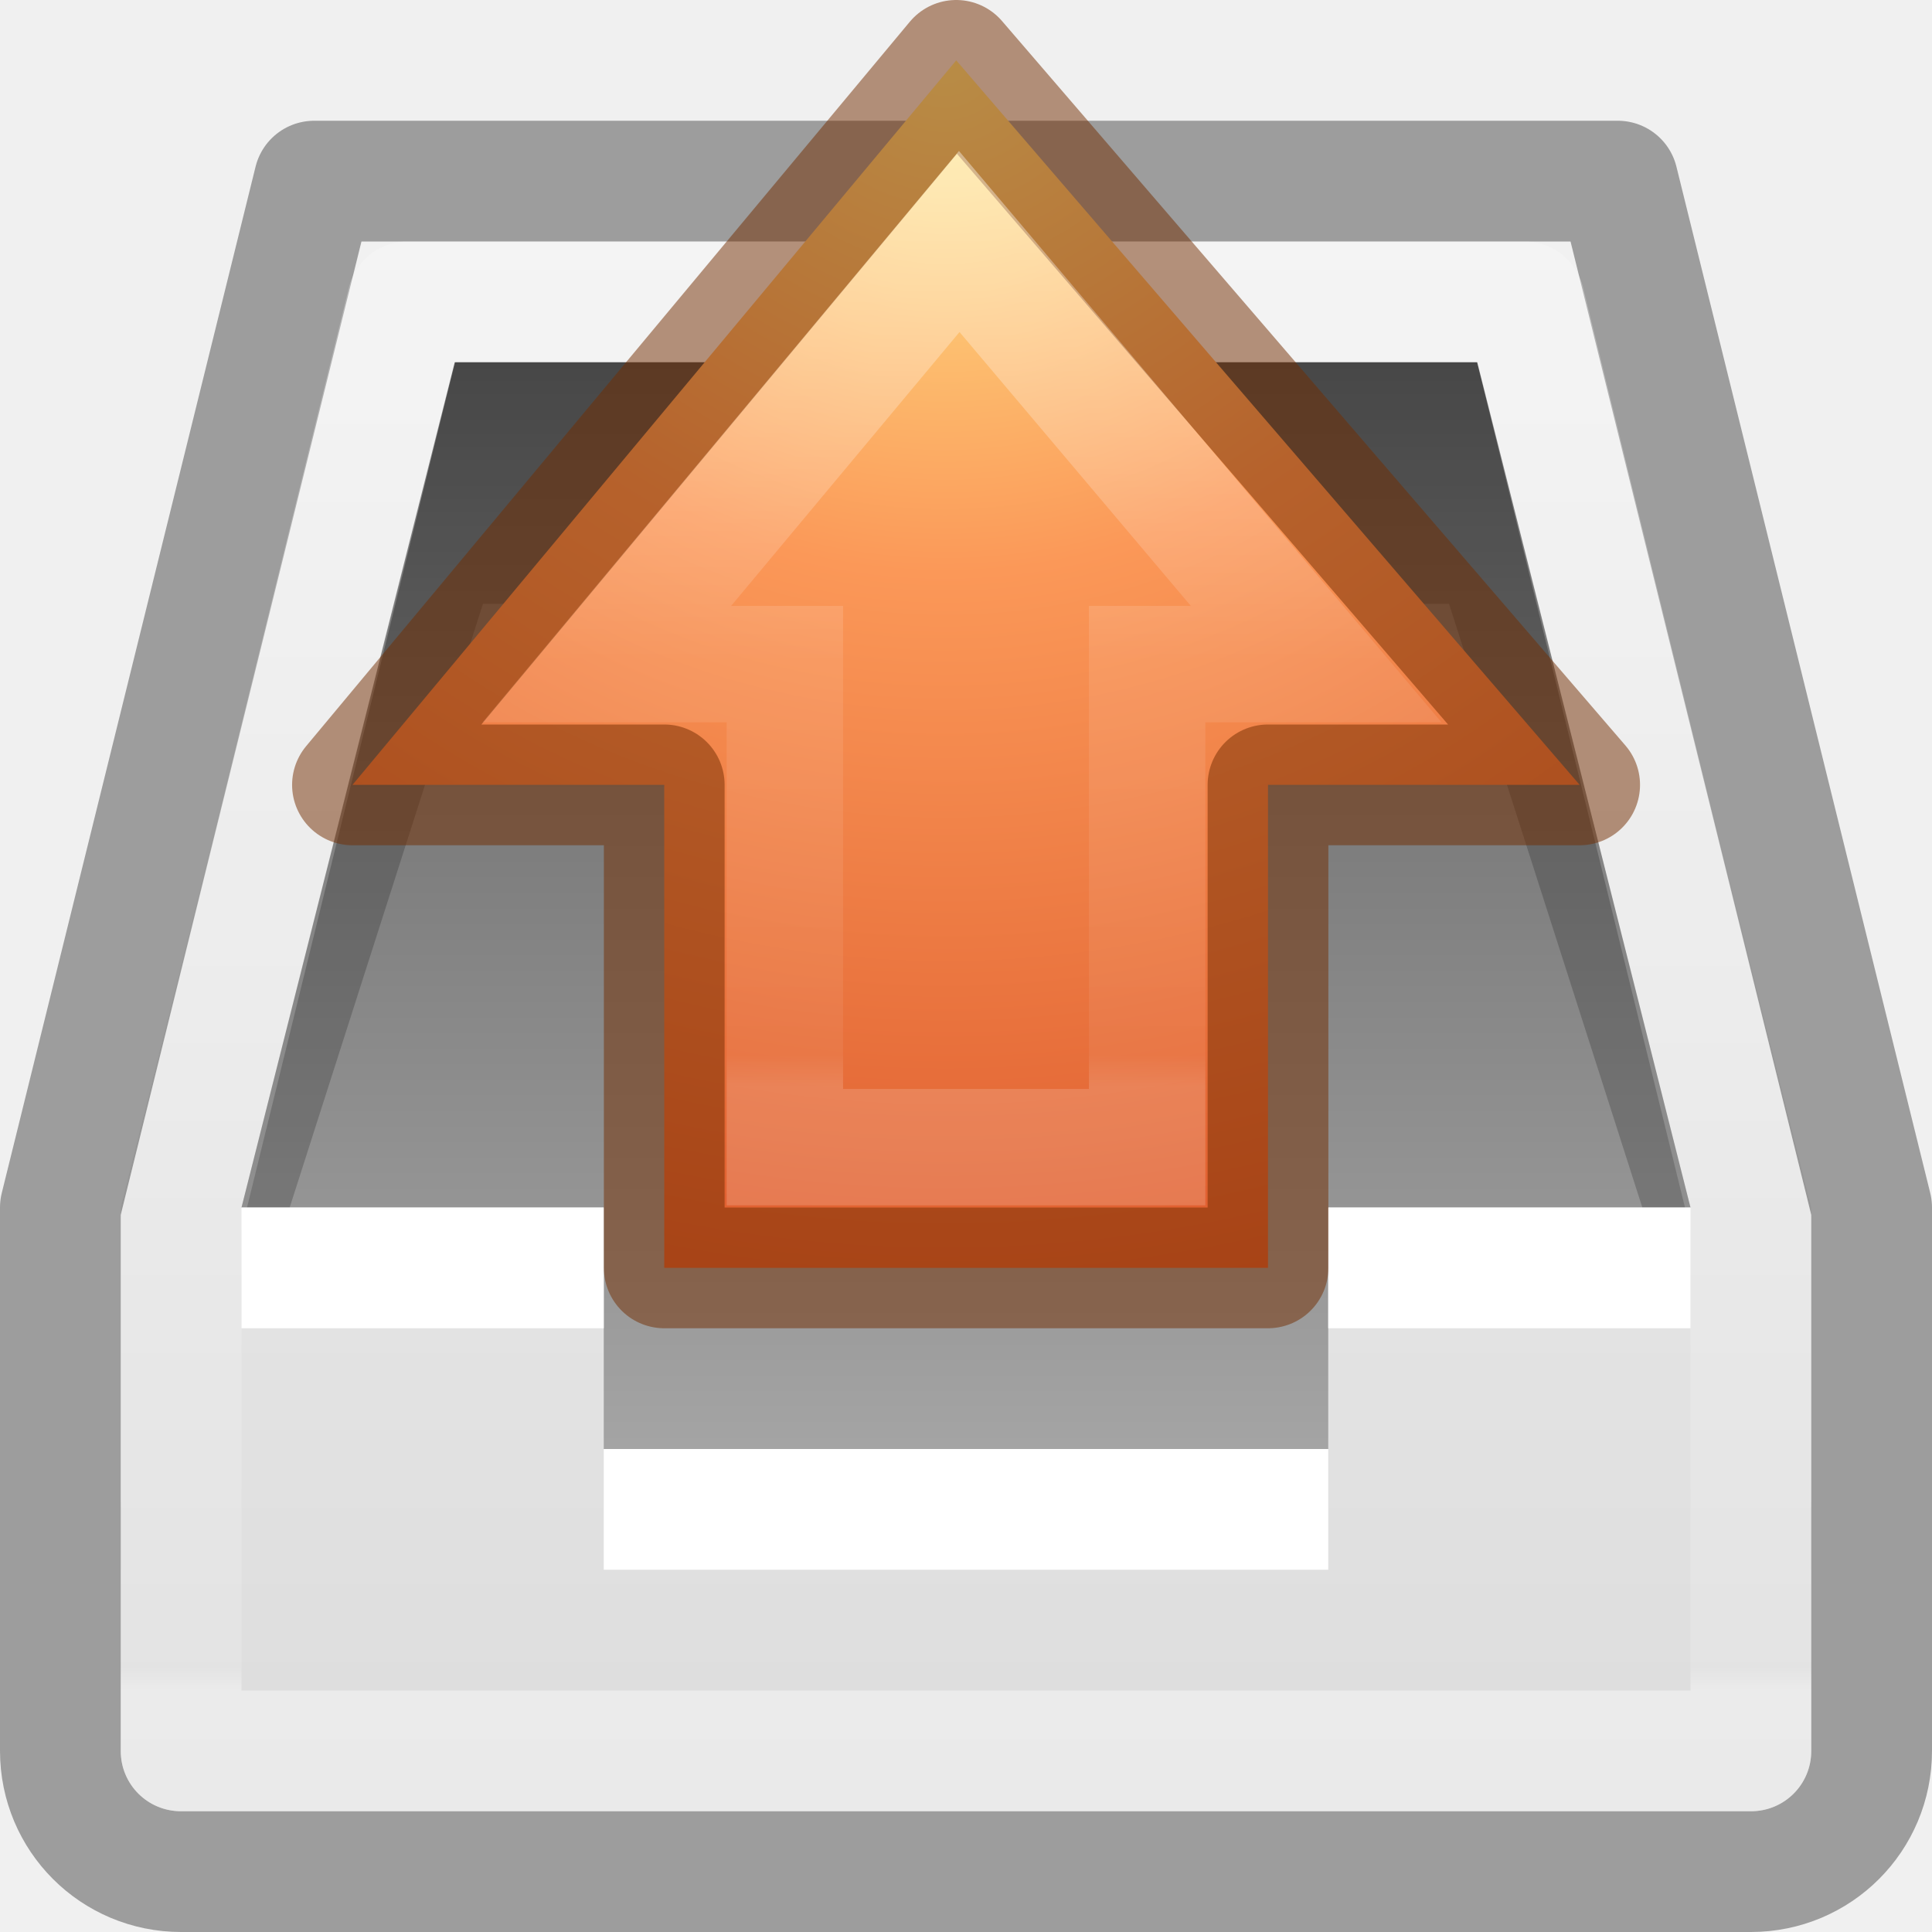
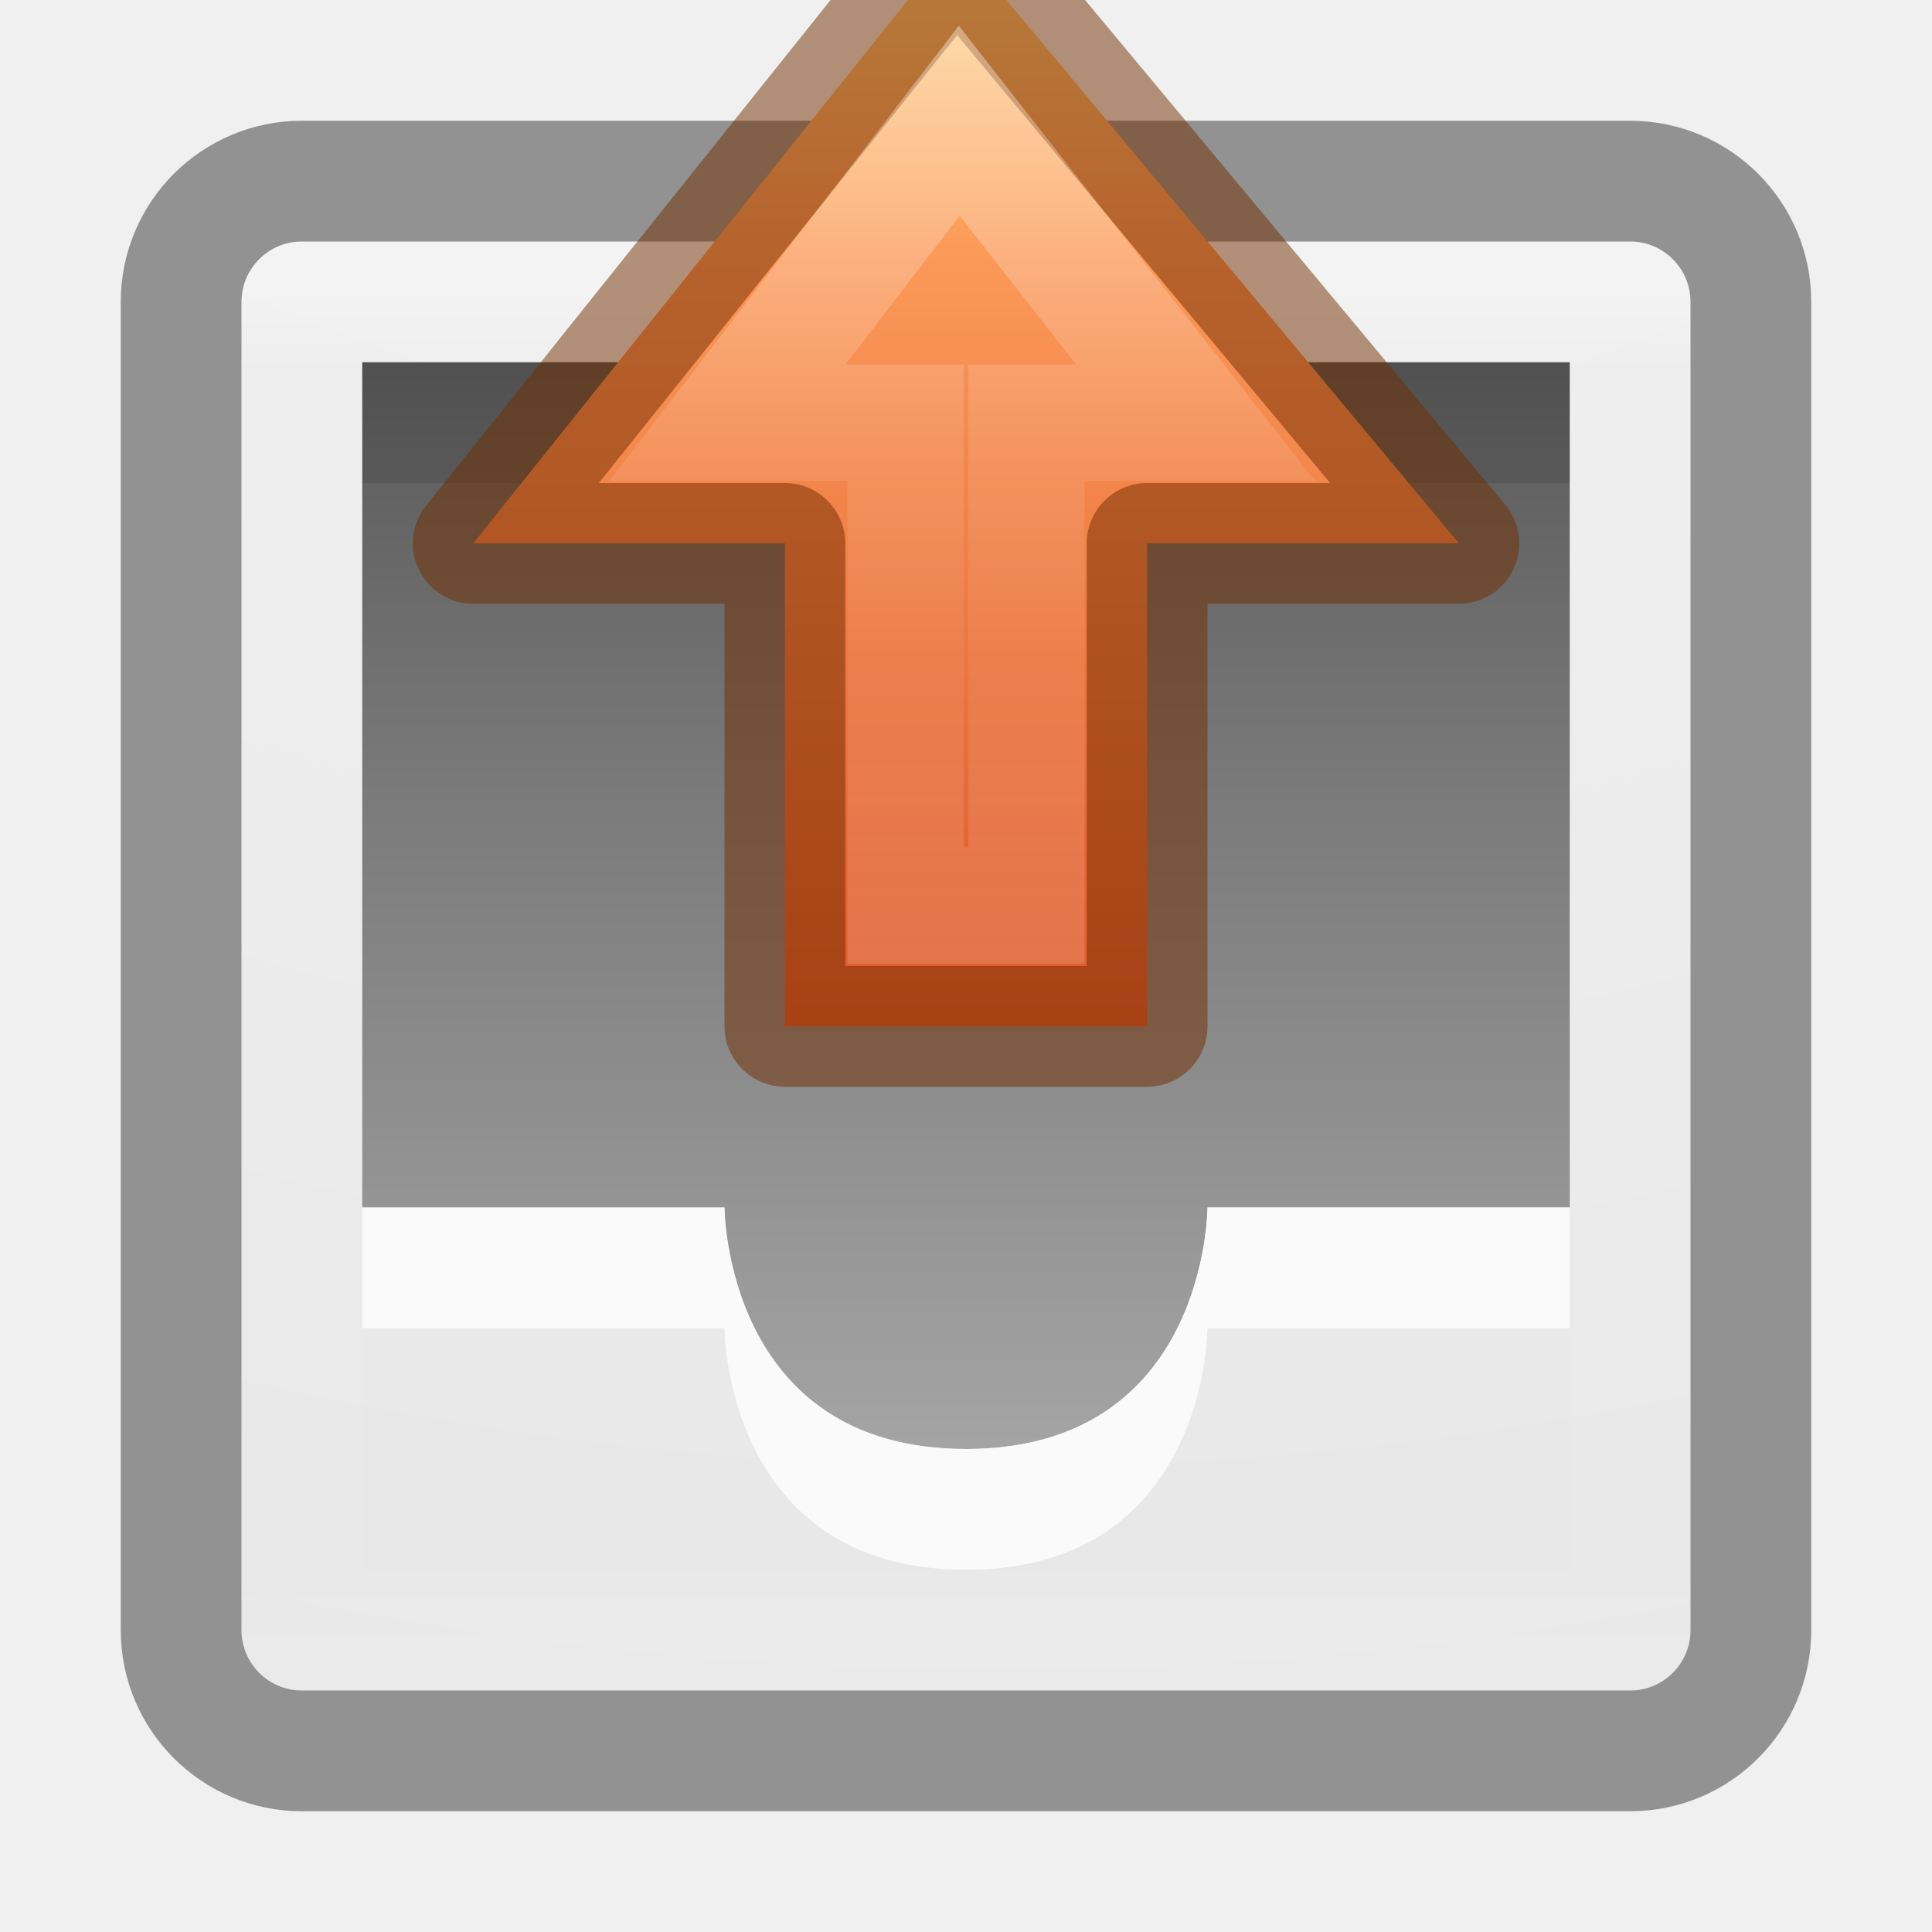
<svg xmlns="http://www.w3.org/2000/svg" xmlns:xlink="http://www.w3.org/1999/xlink" version="1.1" width="16" height="16" id="svg4230">
  <defs id="defs4232">
-     <linearGradient id="linearGradient4090">
-       <stop id="stop4092" style="stop-color:#ffffff;stop-opacity:1" offset="0" />
-       <stop id="stop4094" style="stop-color:#ffffff;stop-opacity:0.235" offset="0.028" />
-       <stop id="stop4096" style="stop-color:#ffffff;stop-opacity:0.157" offset="0.984" />
-       <stop id="stop4098" style="stop-color:#ffffff;stop-opacity:0.392" offset="1" />
-     </linearGradient>
    <linearGradient id="linearGradient2867-449-88-871-390-598-476-591-434-148-57-177-0-454-5">
      <stop id="stop3298-6" style="stop-color:#c7c7c7;stop-opacity:1" offset="0" />
      <stop id="stop3300-7" style="stop-color:#a6a6a6;stop-opacity:1" offset="0.262" />
      <stop id="stop3302-8" style="stop-color:#7b7b7b;stop-opacity:1" offset="0.705" />
      <stop id="stop3304-1" style="stop-color:#595959;stop-opacity:1" offset="1" />
    </linearGradient>
-     <linearGradient x1="7.865" y1="15.5" x2="7.865" y2="3" id="linearGradient3923" xlink:href="#linearGradient2867-449-88-871-390-598-476-591-434-148-57-177-0-454-5" gradientUnits="userSpaceOnUse" />
-     <linearGradient x1="16" y1="0" x2="16" y2="16" id="linearGradient3846-6" xlink:href="#linearGradient3600-0" gradientUnits="userSpaceOnUse" />
    <linearGradient id="linearGradient3600-0">
      <stop id="stop3602-2" style="stop-color:#f4f4f4;stop-opacity:1" offset="0" />
      <stop id="stop3604-00" style="stop-color:#dbdbdb;stop-opacity:1" offset="1" />
    </linearGradient>
-     <linearGradient x1="-15.846" y1="2.962" x2="-15.846" y2="38.231" id="linearGradient4078" xlink:href="#linearGradient4090" gradientUnits="userSpaceOnUse" gradientTransform="matrix(0.3513512,0,0,0.3513513,17.56756,0.5675662)" />
-     <linearGradient id="linearGradient3702-501-757-979">
-       <stop id="stop3091" style="stop-color:#181818;stop-opacity:0" offset="0" />
-       <stop id="stop3093" style="stop-color:#181818;stop-opacity:1" offset="0.5" />
-       <stop id="stop3095" style="stop-color:#181818;stop-opacity:0" offset="1" />
-     </linearGradient>
-     <linearGradient x1="25.058" y1="47.028" x2="25.058" y2="39.999" id="linearGradient3086-631" xlink:href="#linearGradient3702-501-757-979" gradientUnits="userSpaceOnUse" />
-     <linearGradient id="linearGradient3688-464-309-276">
-       <stop id="stop3085" style="stop-color:#181818;stop-opacity:1" offset="0" />
-       <stop id="stop3087" style="stop-color:#181818;stop-opacity:0" offset="1" />
-     </linearGradient>
-     <radialGradient cx="4.993" cy="43.5" r="2.5" fx="4.993" fy="43.5" id="radialGradient3084-992" xlink:href="#linearGradient3688-464-309-276" gradientUnits="userSpaceOnUse" gradientTransform="matrix(2.003784,0,0,1.4,-20.01187,-104.4)" />
-     <linearGradient id="linearGradient3688-166-749-49">
-       <stop id="stop3079" style="stop-color:#181818;stop-opacity:1" offset="0" />
-       <stop id="stop3081" style="stop-color:#181818;stop-opacity:0" offset="1" />
-     </linearGradient>
-     <radialGradient cx="4.993" cy="43.5" r="2.5" fx="4.993" fy="43.5" id="radialGradient3082-993" xlink:href="#linearGradient3688-166-749-49" gradientUnits="userSpaceOnUse" gradientTransform="matrix(2.003784,0,0,1.4,27.98813,-17.4)" />
-     <linearGradient id="linearGradient3600-7-9">
-       <stop id="stop3602-4-6" style="stop-color:#f4f4f4;stop-opacity:1" offset="0" />
-       <stop id="stop3604-5-4" style="stop-color:#dbdbdb;stop-opacity:1" offset="1" />
-     </linearGradient>
-     <linearGradient id="linearGradient4094">
-       <stop id="stop4096-7" style="stop-color:#ffffff;stop-opacity:1" offset="0" />
-       <stop id="stop4098-7" style="stop-color:#ffffff;stop-opacity:0.235" offset="0.02" />
-       <stop id="stop4100" style="stop-color:#ffffff;stop-opacity:0.157" offset="0.991" />
-       <stop id="stop4102" style="stop-color:#ffffff;stop-opacity:0.392" offset="1" />
-     </linearGradient>
-     <linearGradient id="linearGradient3104-5">
-       <stop id="stop3106-9" style="stop-color:#aaaaaa;stop-opacity:1" offset="0" />
-       <stop id="stop3108-8" style="stop-color:#c8c8c8;stop-opacity:1" offset="1" />
-     </linearGradient>
-     <linearGradient id="linearGradient8662-8">
-       <stop id="stop8664-1" style="stop-color:#000000;stop-opacity:1" offset="0" />
-       <stop id="stop8666-5" style="stop-color:#000000;stop-opacity:0" offset="1" />
-     </linearGradient>
-     <radialGradient cx="24.837" cy="36.421" r="15.645" fx="24.837" fy="36.421" id="radialGradient4246" xlink:href="#linearGradient8662-8" gradientUnits="userSpaceOnUse" gradientTransform="matrix(-0.2759814,0,0,-0.2958315,-3.176202,19.31922)" />
-     <linearGradient x1="20" y1="43" x2="20" y2="3" id="linearGradient4249" xlink:href="#linearGradient3104-5" gradientUnits="userSpaceOnUse" gradientTransform="matrix(0.4880685,0,0,0.4871797,-27.19631,-5.663619)" />
-     <linearGradient x1="24" y1="6.584" x2="24" y2="41.416" id="linearGradient4252" xlink:href="#linearGradient4094" gradientUnits="userSpaceOnUse" gradientTransform="matrix(0.4594595,0,0,0.4594595,-26.52578,-4.528257)" />
-     <radialGradient cx="7.496" cy="8.45" r="20" fx="7.496" fy="8.45" id="radialGradient4256" xlink:href="#linearGradient3600-7-9" gradientUnits="userSpaceOnUse" gradientTransform="matrix(0,0.8950525,-0.9468588,-2.4361953e-8,-7.499212,-8.940156)" />
-     <linearGradient x1="23.983" y1="90.772" x2="37.911" y2="90.772" id="linearGradient4240-3" xlink:href="#linearGradient4297-6" gradientUnits="userSpaceOnUse" gradientTransform="matrix(0,0.5372019,0.5768172,0,-43.49719,-11.36563)" />
    <linearGradient id="linearGradient4297-6">
      <stop id="stop4299-0" style="stop-color:#ffffff;stop-opacity:1" offset="0" />
-       <stop id="stop4301-3" style="stop-color:#ffffff;stop-opacity:0.235" offset="0.53" />
-       <stop id="stop4303-7" style="stop-color:#ffffff;stop-opacity:0.157" offset="0.965" />
+       <stop id="stop4301-3" style="stop-color:#ffffff;stop-opacity:0.235" offset="0.45" />
+       <stop id="stop4303-7" style="stop-color:#ffffff;stop-opacity:0.157" offset="0.65" />
      <stop id="stop4305-7" style="stop-color:#ffffff;stop-opacity:0.392" offset="1" />
    </linearGradient>
-     <linearGradient x1="-51.786" y1="50.786" x2="-51.786" y2="2.906" id="linearGradient4066" xlink:href="#linearGradient3104" gradientUnits="userSpaceOnUse" gradientTransform="matrix(0.346071,0,0,0.3050199,23.17586,0.3145346)" />
-     <linearGradient x1="25.132" y1="0.985" x2="25.132" y2="47.013" id="linearGradient4064" xlink:href="#linearGradient3600" gradientUnits="userSpaceOnUse" gradientTransform="matrix(0.4285727,0,0,0.3259278,-2.28574,0.6777696)" />
-     <linearGradient id="linearGradient3104">
-       <stop id="stop3106" style="stop-color:#a0a0a0;stop-opacity:1" offset="0" />
-       <stop id="stop3108" style="stop-color:#bebebe;stop-opacity:1" offset="1" />
+     <linearGradient id="linearGradient3924-4-8">
+       <stop id="stop3926-0-4" style="stop-color:#ffffff;stop-opacity:1" offset="0" />
+       <stop id="stop3928-6-8" style="stop-color:#ffffff;stop-opacity:0.235" offset="0.063" />
+       <stop id="stop3930-2-1" style="stop-color:#ffffff;stop-opacity:0.157" offset="0.951" />
+       <stop id="stop3932-9-0" style="stop-color:#ffffff;stop-opacity:0.392" offset="1" />
    </linearGradient>
-     <linearGradient id="linearGradient3600">
-       <stop id="stop3602" style="stop-color:#f4f4f4;stop-opacity:1" offset="0" />
-       <stop id="stop3604" style="stop-color:#dbdbdb;stop-opacity:1" offset="1" />
+     <linearGradient id="linearGradient3839">
+       <stop offset="0" style="stop-color:#ffed8c;stop-opacity:1" id="stop3841" />
+       <stop offset="0.262" style="stop-color:#fb9858;stop-opacity:1" id="stop3843" />
+       <stop offset="0.661" style="stop-color:#dc572a;stop-opacity:1" id="stop3845" />
+       <stop offset="1" style="stop-color:#9f3110;stop-opacity:1" id="stop3847" />
    </linearGradient>
-     <linearGradient id="linearGradient3707-319-631-407-324-6-290">
-       <stop id="stop3308" style="stop-color:#505050;stop-opacity:1" offset="0" />
-       <stop id="stop3310" style="stop-color:#8e8e8e;stop-opacity:1" offset="1" />
-     </linearGradient>
-     <linearGradient x1="24" y1="59.602" x2="24" y2="3.899" id="linearGradient3229" xlink:href="#linearGradient3707-319-631-407-324-6-290" gradientUnits="userSpaceOnUse" gradientTransform="matrix(0.2820513,0,0,0.2564103,1.23074,-14.65379)" />
-     <linearGradient id="linearGradient2867-449-88-871-390-598-476-591-434-148-57-177-0-454">
-       <stop id="stop3298" style="stop-color:#c7c7c7;stop-opacity:1" offset="0" />
-       <stop id="stop3300" style="stop-color:#a6a6a6;stop-opacity:1" offset="0.262" />
-       <stop id="stop3302" style="stop-color:#7b7b7b;stop-opacity:1" offset="0.705" />
-       <stop id="stop3304" style="stop-color:#595959;stop-opacity:1" offset="1" />
-     </linearGradient>
-     <radialGradient cx="8.327" cy="8.553" r="20" fx="8.327" fy="8.553" id="radialGradient3227" xlink:href="#linearGradient2867-449-88-871-390-598-476-591-434-148-57-177-0-454" gradientUnits="userSpaceOnUse" gradientTransform="matrix(-2.4954688e-8,0.7215665,-1.573157,0,21.31585,-19.1371)" />
-     <linearGradient id="linearGradient3600-3">
-       <stop id="stop3602-38" style="stop-color:#f4f4f4;stop-opacity:1" offset="0" />
-       <stop id="stop3604-0" style="stop-color:#dbdbdb;stop-opacity:1" offset="1" />
-     </linearGradient>
-     <linearGradient x1="25.132" y1="0.985" x2="25.132" y2="47.013" id="linearGradient3224" xlink:href="#linearGradient3600-3" gradientUnits="userSpaceOnUse" gradientTransform="matrix(0.433335,0,0,0.3259265,-2.40004,0.6777997)" />
-     <linearGradient id="linearGradient3977">
-       <stop id="stop3979" style="stop-color:#ffffff;stop-opacity:1" offset="0" />
-       <stop id="stop3981" style="stop-color:#ffffff;stop-opacity:0.235" offset="0.036" />
-       <stop id="stop3983" style="stop-color:#ffffff;stop-opacity:0.157" offset="0.951" />
-       <stop id="stop3985" style="stop-color:#ffffff;stop-opacity:0.392" offset="1" />
-     </linearGradient>
-     <linearGradient x1="24" y1="5.564" x2="24" y2="43" id="linearGradient3220" xlink:href="#linearGradient3977" gradientUnits="userSpaceOnUse" gradientTransform="matrix(0.3513512,0,0,0.3513513,-0.43243,0.5675859)" />
-     <linearGradient id="linearGradient3707-662">
-       <stop id="stop4098-0" style="stop-color:#ab460a;stop-opacity:1" offset="0" />
-       <stop id="stop4100-2" style="stop-color:#db7326;stop-opacity:1" offset="1" />
-     </linearGradient>
-     <linearGradient x1="60.92" y1="53.996" x2="60.92" y2="131.962" id="linearGradient3217" xlink:href="#linearGradient3707-662" gradientUnits="userSpaceOnUse" gradientTransform="matrix(0.1102234,0,0,-0.1403021,-1.86718,18.60455)" />
-     <linearGradient id="linearGradient3839">
-       <stop id="stop3841" style="stop-color:#ffed8c;stop-opacity:1" offset="0" />
-       <stop id="stop3843" style="stop-color:#fb9858;stop-opacity:1" offset="0.262" />
-       <stop id="stop3845" style="stop-color:#dc572a;stop-opacity:1" offset="0.661" />
-       <stop id="stop3847" style="stop-color:#9f3110;stop-opacity:1" offset="1" />
-     </linearGradient>
-     <radialGradient cx="85.851" cy="48.605" r="31" fx="85.851" fy="48.605" id="radialGradient3215" xlink:href="#linearGradient3839" gradientUnits="userSpaceOnUse" gradientTransform="matrix(0.5644441,0,0,-0.5196027,-40.63088,25.77887)" />
-     <linearGradient id="linearGradient4477-6">
-       <stop id="stop4479-4" style="stop-color:#ffffff;stop-opacity:1" offset="0" />
-       <stop id="stop4481-6" style="stop-color:#ffffff;stop-opacity:0.039" offset="0.983" />
-       <stop id="stop4487-2" style="stop-color:#ffffff;stop-opacity:0.235" offset="1" />
-     </linearGradient>
-     <linearGradient x1="33.269" y1="21.214" x2="9.67" y2="21.214" id="linearGradient3212" xlink:href="#linearGradient4477-6" gradientUnits="userSpaceOnUse" gradientTransform="matrix(0,-0.3181983,-0.2978341,0,15.30429,12.1812)" />
-     <linearGradient x1="33.269" y1="21.214" x2="9.67" y2="21.214" id="linearGradient4635" xlink:href="#linearGradient4477-6" gradientUnits="userSpaceOnUse" gradientTransform="matrix(0,-0.3181983,-0.2978341,0,-2.350458,12.17756)" />
-     <radialGradient cx="85.851" cy="48.605" r="31" fx="85.851" fy="48.605" id="radialGradient4638" xlink:href="#linearGradient3839" gradientUnits="userSpaceOnUse" gradientTransform="matrix(0.5644441,0,0,-0.5196027,-40.63088,25.77887)" />
-     <linearGradient x1="60.92" y1="53.996" x2="60.92" y2="131.962" id="linearGradient4640" xlink:href="#linearGradient3707-662" gradientUnits="userSpaceOnUse" gradientTransform="matrix(0.1102234,0,0,-0.1403021,-1.86718,18.60455)" />
-     <linearGradient x1="24" y1="5.564" x2="24" y2="43" id="linearGradient4643" xlink:href="#linearGradient3977" gradientUnits="userSpaceOnUse" gradientTransform="matrix(0.3513512,0,0,0.3513513,-18.08717,0.5639375)" />
-     <linearGradient x1="25.132" y1="0.985" x2="25.132" y2="47.013" id="linearGradient4647" xlink:href="#linearGradient3600-3" gradientUnits="userSpaceOnUse" gradientTransform="matrix(0.433335,0,0,0.3259265,-20.05478,0.6741513)" />
-     <radialGradient cx="8.327" cy="8.553" r="20" fx="8.327" fy="8.553" id="radialGradient4650" xlink:href="#linearGradient2867-449-88-871-390-598-476-591-434-148-57-177-0-454" gradientUnits="userSpaceOnUse" gradientTransform="matrix(-2.4954688e-8,0.7215665,-1.573157,0,3.661107,-19.13345)" />
-     <linearGradient x1="24" y1="59.602" x2="24" y2="3.899" id="linearGradient4652" xlink:href="#linearGradient3707-319-631-407-324-6-290" gradientUnits="userSpaceOnUse" gradientTransform="matrix(0.2820513,0,0,0.2564103,-16.424,-14.65014)" />
-     <linearGradient x1="25.132" y1="0.985" x2="25.132" y2="47.013" id="linearGradient4655" xlink:href="#linearGradient3600" gradientUnits="userSpaceOnUse" gradientTransform="matrix(0.4285727,0,0,0.3259278,-19.94048,0.6741211)" />
-     <linearGradient x1="-51.786" y1="50.786" x2="-51.786" y2="2.906" id="linearGradient4657" xlink:href="#linearGradient3104" gradientUnits="userSpaceOnUse" gradientTransform="matrix(0.346071,0,0,0.3050199,5.521117,0.3108861)" />
-     <radialGradient cx="85.851" cy="48.605" r="31" fx="85.851" fy="48.605" id="radialGradient4638-4" xlink:href="#linearGradient3839-6" gradientUnits="userSpaceOnUse" gradientTransform="matrix(0.5644441,0,0,-0.5196027,-40.63088,25.77887)" />
-     <linearGradient id="linearGradient3839-6">
-       <stop id="stop3841-5" style="stop-color:#ffed8c;stop-opacity:1" offset="0" />
-       <stop id="stop3843-7" style="stop-color:#fb9858;stop-opacity:1" offset="0.262" />
-       <stop id="stop3845-6" style="stop-color:#dc572a;stop-opacity:1" offset="0.661" />
-       <stop id="stop3847-2" style="stop-color:#9f3110;stop-opacity:1" offset="1" />
-     </linearGradient>
-     <linearGradient xlink:href="#linearGradient3600-0" id="linearGradient4255" gradientUnits="userSpaceOnUse" x1="16" y1="0" x2="16" y2="16" />
+     <radialGradient xlink:href="#linearGradient3600-0" id="radialGradient5165" gradientUnits="userSpaceOnUse" gradientTransform="matrix(0,3.165851,-3.886653,0,46.97684,-26.72033)" cx="6.73" cy="9.957" fx="6.2" fy="9.957" r="12.672" />
+     <linearGradient xlink:href="#linearGradient3924-4-8" id="linearGradient5167" gradientUnits="userSpaceOnUse" gradientTransform="matrix(0.2972973,0,0,0.2972973,0.864869,0.8648672)" x1="24" y1="5" x2="24" y2="43" />
+     <linearGradient xlink:href="#linearGradient2867-449-88-871-390-598-476-591-434-148-57-177-0-454-5" id="linearGradient5169" gradientUnits="userSpaceOnUse" x1="7.865" y1="15.5" x2="7.865" y2="3" />
+     <linearGradient xlink:href="#linearGradient3839" id="linearGradient5171" gradientUnits="userSpaceOnUse" gradientTransform="matrix(0,0.3786121,-0.3526095,0,14.40831,-5.108226)" x1="8.21" y1="15.338" x2="50.469" y2="15.338" />
+     <linearGradient xlink:href="#linearGradient4297-6" id="linearGradient5173" gradientUnits="userSpaceOnUse" gradientTransform="matrix(0,-0.5372019,0.5768172,0,-43.49719,21.36563)" x1="39.738" y1="87.968" x2="23.983" y2="87.968" />
  </defs>
-   <rect style="color:#000000;display:inline;overflow:visible;visibility:visible;fill:url(#linearGradient4255);fill-opacity:1;fill-rule:nonzero;stroke:none;stroke-width:1;marker:none;enable-background:accumulate" id="rect3937-2" y="12" x="1" ry="0.5" rx="0.5" height="3" width="14" />
-   <path style="color:#000000;display:inline;overflow:visible;visibility:visible;fill:url(#linearGradient3846-6);fill-opacity:1;fill-rule:nonzero;stroke:none;stroke-width:1px;marker:none;enable-background:accumulate" id="path3979" d="m 1,10 2,-8 10,0 2,8 0,3 -14,0 z" />
-   <path style="color:#000000;display:inline;overflow:visible;visibility:visible;fill:url(#linearGradient3923);fill-opacity:1;fill-rule:nonzero;stroke:none;stroke-width:1;marker:none;enable-background:accumulate" id="path3852" d="M 3.766,3 2,10 l 3,0 0,2 6,0 0,-2 3,0 -1.766,-7 z" />
-   <path style="opacity:0.2;fill:#000000;fill-opacity:1;stroke:none" id="path4003" d="M 3.772,3 2,10 2.399,10 4,5 12,5 13.601,10 14,10 12.23,3 Z" />
-   <path style="color:#000000;display:inline;overflow:visible;visibility:visible;fill:#ffffff;fill-opacity:1;fill-rule:nonzero;stroke:none;stroke-width:1;marker:none;enable-background:accumulate" id="path3806" d="m 2,10 0,1 3,0 L 5,13 l 6,2.2e-5 0,-2 3,0 0,-1 c 0,0 -1.282,5e-5 -3,0 l 0,2 L 5,12 5,10 c 0,0 -1.931,0 -3,0 z" />
-   <path style="color:#000000;display:inline;overflow:visible;visibility:visible;opacity:0.45;fill:none;stroke:#383838;stroke-width:1;stroke-linejoin:round;stroke-miterlimit:4;stroke-dasharray:none;stroke-opacity:1;marker:none;enable-background:accumulate" id="rect4014" d="m 0.5,10 0,4.5 c 0,0.554 0.446,1 1,1 l 13,0 c 0.554,0 1,-0.446 1,-1 l 0,-4.5 -2.102,-8.5 -10.796,0 z" />
-   <path style="color:#000000;display:inline;overflow:visible;visibility:visible;fill:none;stroke:url(#linearGradient4078);stroke-width:1;stroke-linecap:round;stroke-linejoin:round;stroke-miterlimit:4;stroke-dasharray:none;stroke-dashoffset:0;stroke-opacity:1;marker:none;enable-background:accumulate" id="path4076" d="m 3.375,2.5 -1.875,7.625 0,4.375 13,0 0,-4.375 -1.875,-7.625 -9.25,0 z" />
-   <path style="color:#000000;display:inline;overflow:visible;visibility:visible;fill:url(#radialGradient4638-4);fill-opacity:1;fill-rule:nonzero;stroke:none;stroke-width:0.985;marker:none;enable-background:accumulate" id="path5656" d="m 2.919,6.5 5,-6 5.163,6 -2.581,0 0,4 -5,0 0,-4 z" />
-   <path style="color:#000000;display:block;overflow:visible;visibility:visible;opacity:0.5;fill:none;stroke:#722c00;stroke-width:1;stroke-linecap:butt;stroke-linejoin:round;stroke-miterlimit:7;stroke-dasharray:none;stroke-dashoffset:0;stroke-opacity:1;marker:none;enable-background:accumulate" id="path3896" d="m 2.919,6.5 5,-6 5.163,6 -2.581,0 0,4 -5,0 0,-4 z" />
-   <path style="color:#000000;display:block;overflow:visible;visibility:visible;opacity:0.401;fill:none;stroke:url(#linearGradient4240-3);stroke-width:0.964;stroke-linecap:butt;stroke-linejoin:miter;stroke-miterlimit:7;stroke-dasharray:none;stroke-dashoffset:0;stroke-opacity:1;marker:none;enable-background:accumulate" id="path3896-5" d="M 5.025,5.5 7.944,2 10.9,5.5 9.5,5.5 l 0,4 -3,0 0,-4 z" />
+   <rect width="12" height="12" rx="0.5" ry="0.5" x="2" y="2" id="rect5147" style="color:#000000;display:inline;overflow:visible;visibility:visible;fill:url(#radialGradient5165);fill-opacity:1;fill-rule:nonzero;stroke:none;stroke-width:1;marker:none;enable-background:accumulate" />
+   <rect width="11" height="11" x="2.5" y="2.5" id="rect5149" style="opacity:0.3;fill:none;stroke:url(#linearGradient5167);stroke-width:1;stroke-linecap:round;stroke-linejoin:round;stroke-miterlimit:4;stroke-dasharray:none;stroke-dashoffset:0;stroke-opacity:1" />
+   <rect width="13" height="13" rx="1" ry="1" x="1.5" y="1.5" id="rect5151" style="color:#000000;display:inline;overflow:visible;visibility:visible;opacity:0.5;fill:none;stroke:#333333;stroke-width:1;stroke-linecap:round;stroke-linejoin:round;stroke-miterlimit:4;stroke-dasharray:none;stroke-dashoffset:0;stroke-opacity:1;marker:none;enable-background:accumulate" />
+   <path d="M 3,3 V 10 L 6,10 c 0,0 0,2 2,2 2,0 2,-2 2,-2 l 3,-2.2e-5 V 3 Z" id="path5153" style="color:#000000;display:inline;overflow:visible;visibility:visible;fill:url(#linearGradient5169);fill-opacity:1;fill-rule:nonzero;stroke:none;stroke-width:1;marker:none;enable-background:accumulate" />
+   <path id="path5155" d="M 13,3.5 H 3" style="opacity:0.1;fill:none;fill-rule:evenodd;stroke:#000000;stroke-width:1px;stroke-linecap:butt;stroke-linejoin:miter;stroke-opacity:1" />
+   <path d="m 3.919,4.5 4,-5 4.163,5 H 9.5 v 4 h -3 v -4 z" id="path5157" style="color:#000000;display:block;overflow:visible;visibility:visible;fill:url(#linearGradient5171);fill-opacity:1;fill-rule:nonzero;stroke:none;stroke-width:0.964;marker:none;enable-background:accumulate" />
+   <path d="m 3.919,4.5 4,-5 4.163,5 H 9.5 v 4 h -3 v -4 z" id="path5159" style="color:#000000;display:block;overflow:visible;visibility:visible;opacity:0.5;fill:none;stroke:#722c00;stroke-width:1;stroke-linecap:butt;stroke-linejoin:round;stroke-miterlimit:7;stroke-dasharray:none;stroke-dashoffset:0;stroke-opacity:1;marker:none;enable-background:accumulate" />
+   <path d="m 6.025,3.5 1.919,-2.5 1.957,2.5 H 8.5 v 4 h -1 v -4 z" id="path5161" style="color:#000000;display:block;overflow:visible;visibility:visible;opacity:0.401;fill:none;stroke:url(#linearGradient5173);stroke-width:0.964;stroke-linecap:butt;stroke-linejoin:miter;stroke-miterlimit:7;stroke-dasharray:none;stroke-dashoffset:0;stroke-opacity:1;marker:none;enable-background:accumulate" />
+   <path id="path5163" d="m 3,10 v 1 h 3 c 0,0 0,2 2,2 2,0 2,-2 2,-2 h 3 v -1 h -3 c 0,0 0,2 -2,2 -2,0 -2,-2 -2,-2 z" style="color:#000000;display:inline;overflow:visible;visibility:visible;fill:#fafafa;fill-opacity:1;fill-rule:nonzero;stroke:none;stroke-width:1;marker:none;enable-background:accumulate" />
</svg>
